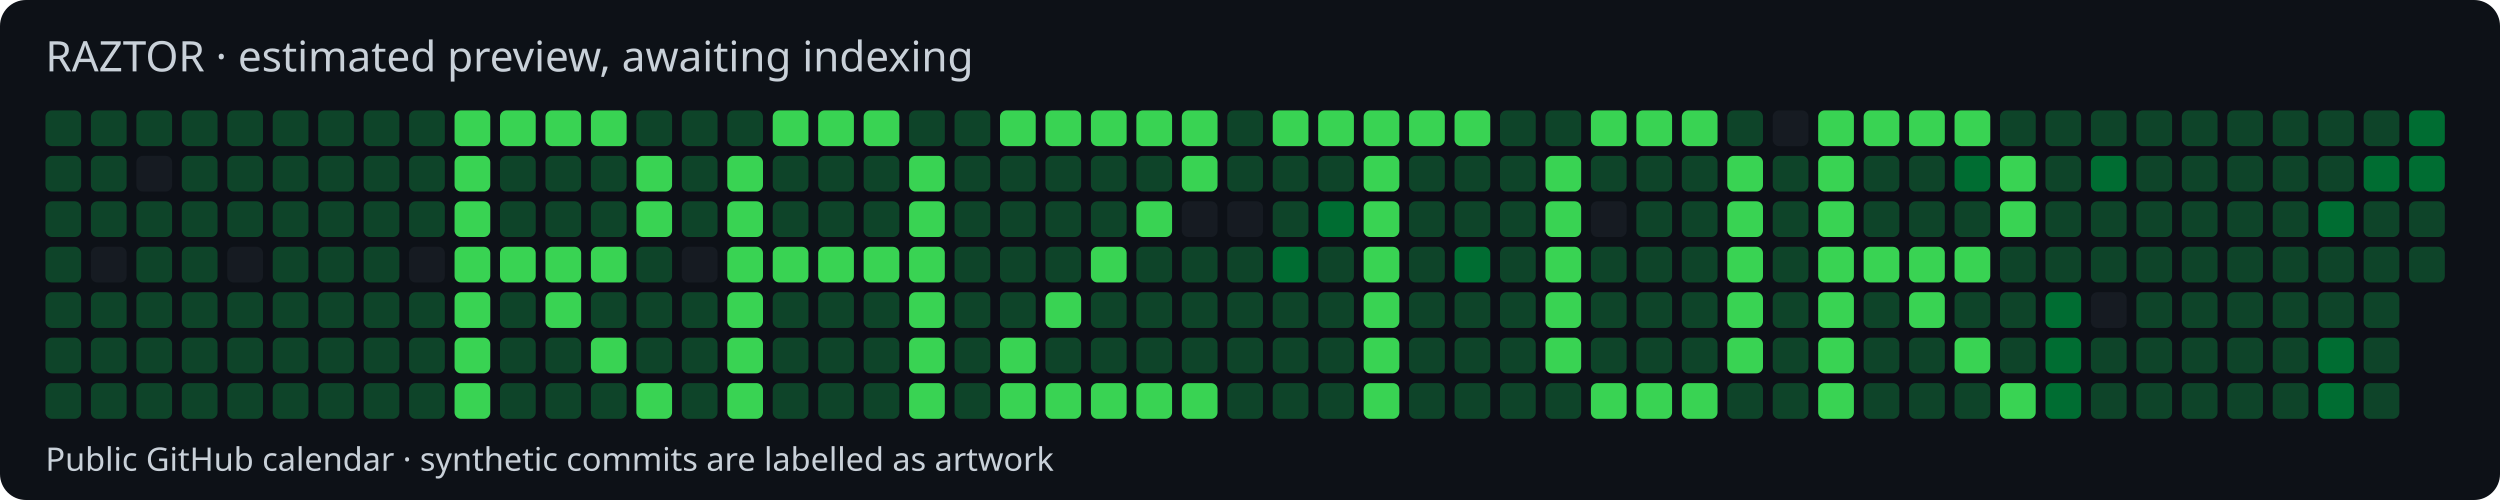
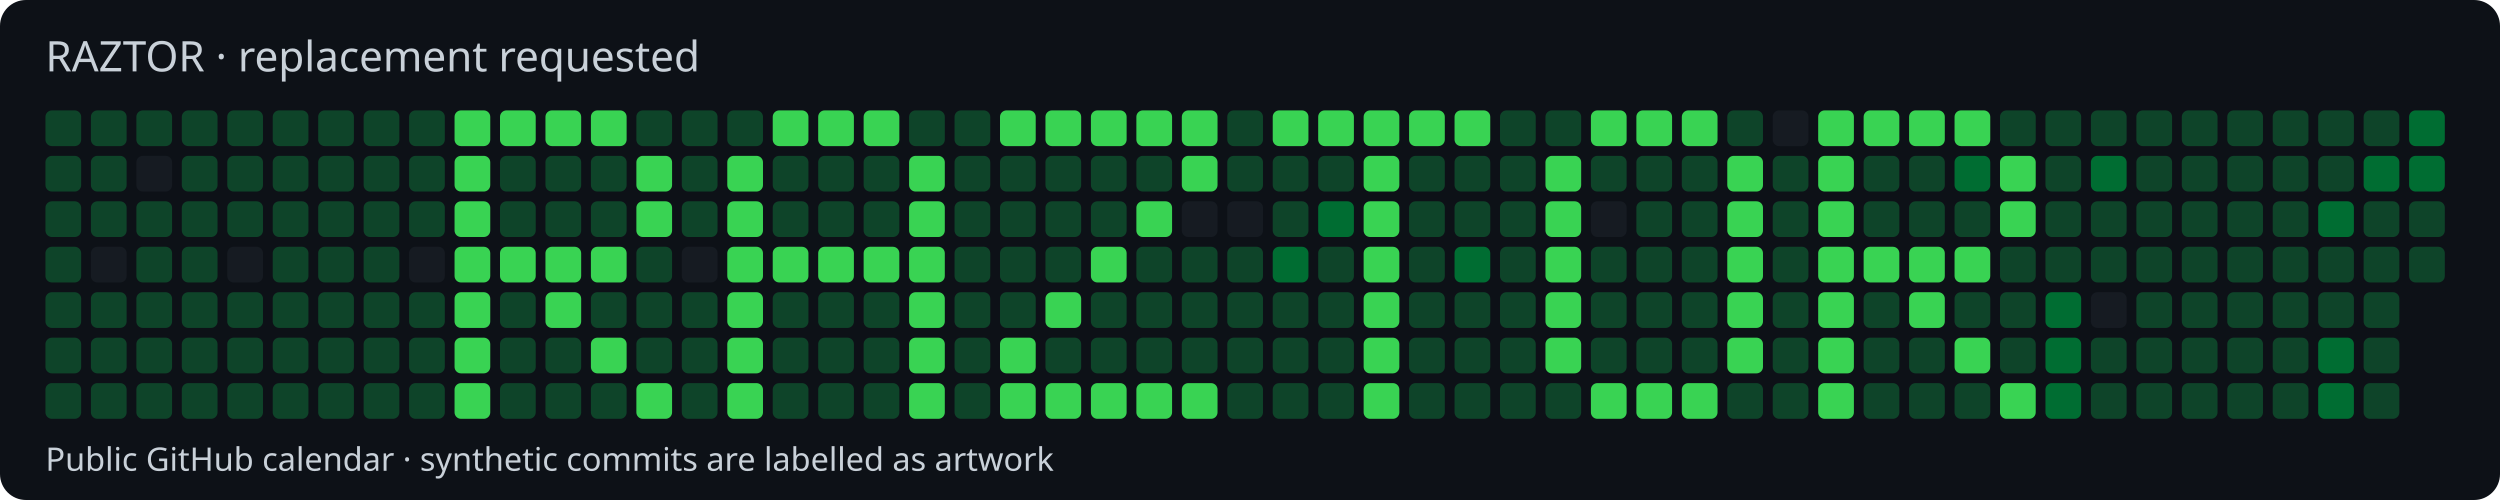
<svg xmlns="http://www.w3.org/2000/svg" width="770" height="154" viewBox="0 0 770 154">
  <style>text{font-family:system-ui,sans-serif;fill:#c9d1d9}</style>
  <rect width="770" height="154" rx="8" fill="#0d1117" />
-   <text x="14" y="22" font-size="13">RAZTOR · estimated preview, awaiting indexing</text>
+   <text x="14" y="22" font-size="13">RAZTOR · replacement requested</text>
  <rect x="14" y="34" width="11" height="11" rx="2" fill="#0e4429" />
  <rect x="14" y="48" width="11" height="11" rx="2" fill="#0e4429" />
  <rect x="14" y="62" width="11" height="11" rx="2" fill="#0e4429" />
  <rect x="14" y="76" width="11" height="11" rx="2" fill="#0e4429" />
  <rect x="14" y="90" width="11" height="11" rx="2" fill="#0e4429" />
  <rect x="14" y="104" width="11" height="11" rx="2" fill="#0e4429" />
  <rect x="14" y="118" width="11" height="11" rx="2" fill="#0e4429" />
  <rect x="28" y="34" width="11" height="11" rx="2" fill="#0e4429" />
  <rect x="28" y="48" width="11" height="11" rx="2" fill="#0e4429" />
  <rect x="28" y="62" width="11" height="11" rx="2" fill="#0e4429" />
  <rect x="28" y="76" width="11" height="11" rx="2" fill="#161b22" />
  <rect x="28" y="90" width="11" height="11" rx="2" fill="#0e4429" />
  <rect x="28" y="104" width="11" height="11" rx="2" fill="#0e4429" />
  <rect x="28" y="118" width="11" height="11" rx="2" fill="#0e4429" />
  <rect x="42" y="34" width="11" height="11" rx="2" fill="#0e4429" />
  <rect x="42" y="48" width="11" height="11" rx="2" fill="#161b22" />
  <rect x="42" y="62" width="11" height="11" rx="2" fill="#0e4429" />
  <rect x="42" y="76" width="11" height="11" rx="2" fill="#0e4429" />
  <rect x="42" y="90" width="11" height="11" rx="2" fill="#0e4429" />
  <rect x="42" y="104" width="11" height="11" rx="2" fill="#0e4429" />
  <rect x="42" y="118" width="11" height="11" rx="2" fill="#0e4429" />
  <rect x="56" y="34" width="11" height="11" rx="2" fill="#0e4429" />
  <rect x="56" y="48" width="11" height="11" rx="2" fill="#0e4429" />
  <rect x="56" y="62" width="11" height="11" rx="2" fill="#0e4429" />
  <rect x="56" y="76" width="11" height="11" rx="2" fill="#0e4429" />
  <rect x="56" y="90" width="11" height="11" rx="2" fill="#0e4429" />
  <rect x="56" y="104" width="11" height="11" rx="2" fill="#0e4429" />
  <rect x="56" y="118" width="11" height="11" rx="2" fill="#0e4429" />
  <rect x="70" y="34" width="11" height="11" rx="2" fill="#0e4429" />
  <rect x="70" y="48" width="11" height="11" rx="2" fill="#0e4429" />
  <rect x="70" y="62" width="11" height="11" rx="2" fill="#0e4429" />
  <rect x="70" y="76" width="11" height="11" rx="2" fill="#161b22" />
  <rect x="70" y="90" width="11" height="11" rx="2" fill="#0e4429" />
  <rect x="70" y="104" width="11" height="11" rx="2" fill="#0e4429" />
  <rect x="70" y="118" width="11" height="11" rx="2" fill="#0e4429" />
  <rect x="84" y="34" width="11" height="11" rx="2" fill="#0e4429" />
  <rect x="84" y="48" width="11" height="11" rx="2" fill="#0e4429" />
  <rect x="84" y="62" width="11" height="11" rx="2" fill="#0e4429" />
  <rect x="84" y="76" width="11" height="11" rx="2" fill="#0e4429" />
  <rect x="84" y="90" width="11" height="11" rx="2" fill="#0e4429" />
  <rect x="84" y="104" width="11" height="11" rx="2" fill="#0e4429" />
  <rect x="84" y="118" width="11" height="11" rx="2" fill="#0e4429" />
  <rect x="98" y="34" width="11" height="11" rx="2" fill="#0e4429" />
  <rect x="98" y="48" width="11" height="11" rx="2" fill="#0e4429" />
  <rect x="98" y="62" width="11" height="11" rx="2" fill="#0e4429" />
  <rect x="98" y="76" width="11" height="11" rx="2" fill="#0e4429" />
  <rect x="98" y="90" width="11" height="11" rx="2" fill="#0e4429" />
  <rect x="98" y="104" width="11" height="11" rx="2" fill="#0e4429" />
  <rect x="98" y="118" width="11" height="11" rx="2" fill="#0e4429" />
  <rect x="112" y="34" width="11" height="11" rx="2" fill="#0e4429" />
  <rect x="112" y="48" width="11" height="11" rx="2" fill="#0e4429" />
  <rect x="112" y="62" width="11" height="11" rx="2" fill="#0e4429" />
  <rect x="112" y="76" width="11" height="11" rx="2" fill="#0e4429" />
  <rect x="112" y="90" width="11" height="11" rx="2" fill="#0e4429" />
  <rect x="112" y="104" width="11" height="11" rx="2" fill="#0e4429" />
  <rect x="112" y="118" width="11" height="11" rx="2" fill="#0e4429" />
  <rect x="126" y="34" width="11" height="11" rx="2" fill="#0e4429" />
  <rect x="126" y="48" width="11" height="11" rx="2" fill="#0e4429" />
  <rect x="126" y="62" width="11" height="11" rx="2" fill="#0e4429" />
  <rect x="126" y="76" width="11" height="11" rx="2" fill="#161b22" />
  <rect x="126" y="90" width="11" height="11" rx="2" fill="#0e4429" />
  <rect x="126" y="104" width="11" height="11" rx="2" fill="#0e4429" />
  <rect x="126" y="118" width="11" height="11" rx="2" fill="#0e4429" />
  <rect x="140" y="34" width="11" height="11" rx="2" fill="#39d353" />
  <rect x="140" y="48" width="11" height="11" rx="2" fill="#39d353" />
  <rect x="140" y="62" width="11" height="11" rx="2" fill="#39d353" />
  <rect x="140" y="76" width="11" height="11" rx="2" fill="#39d353" />
  <rect x="140" y="90" width="11" height="11" rx="2" fill="#39d353" />
  <rect x="140" y="104" width="11" height="11" rx="2" fill="#39d353" />
  <rect x="140" y="118" width="11" height="11" rx="2" fill="#39d353" />
  <rect x="154" y="34" width="11" height="11" rx="2" fill="#39d353" />
  <rect x="154" y="48" width="11" height="11" rx="2" fill="#0e4429" />
  <rect x="154" y="62" width="11" height="11" rx="2" fill="#0e4429" />
  <rect x="154" y="76" width="11" height="11" rx="2" fill="#39d353" />
  <rect x="154" y="90" width="11" height="11" rx="2" fill="#0e4429" />
  <rect x="154" y="104" width="11" height="11" rx="2" fill="#0e4429" />
  <rect x="154" y="118" width="11" height="11" rx="2" fill="#0e4429" />
  <rect x="168" y="34" width="11" height="11" rx="2" fill="#39d353" />
  <rect x="168" y="48" width="11" height="11" rx="2" fill="#0e4429" />
  <rect x="168" y="62" width="11" height="11" rx="2" fill="#0e4429" />
  <rect x="168" y="76" width="11" height="11" rx="2" fill="#39d353" />
  <rect x="168" y="90" width="11" height="11" rx="2" fill="#39d353" />
  <rect x="168" y="104" width="11" height="11" rx="2" fill="#0e4429" />
  <rect x="168" y="118" width="11" height="11" rx="2" fill="#0e4429" />
  <rect x="182" y="34" width="11" height="11" rx="2" fill="#39d353" />
  <rect x="182" y="48" width="11" height="11" rx="2" fill="#0e4429" />
  <rect x="182" y="62" width="11" height="11" rx="2" fill="#0e4429" />
  <rect x="182" y="76" width="11" height="11" rx="2" fill="#39d353" />
  <rect x="182" y="90" width="11" height="11" rx="2" fill="#0e4429" />
  <rect x="182" y="104" width="11" height="11" rx="2" fill="#39d353" />
  <rect x="182" y="118" width="11" height="11" rx="2" fill="#0e4429" />
  <rect x="196" y="34" width="11" height="11" rx="2" fill="#0e4429" />
  <rect x="196" y="48" width="11" height="11" rx="2" fill="#39d353" />
  <rect x="196" y="62" width="11" height="11" rx="2" fill="#39d353" />
  <rect x="196" y="76" width="11" height="11" rx="2" fill="#0e4429" />
  <rect x="196" y="90" width="11" height="11" rx="2" fill="#0e4429" />
  <rect x="196" y="104" width="11" height="11" rx="2" fill="#0e4429" />
  <rect x="196" y="118" width="11" height="11" rx="2" fill="#39d353" />
  <rect x="210" y="34" width="11" height="11" rx="2" fill="#0e4429" />
  <rect x="210" y="48" width="11" height="11" rx="2" fill="#0e4429" />
  <rect x="210" y="62" width="11" height="11" rx="2" fill="#0e4429" />
  <rect x="210" y="76" width="11" height="11" rx="2" fill="#161b22" />
  <rect x="210" y="90" width="11" height="11" rx="2" fill="#0e4429" />
  <rect x="210" y="104" width="11" height="11" rx="2" fill="#0e4429" />
  <rect x="210" y="118" width="11" height="11" rx="2" fill="#0e4429" />
  <rect x="224" y="34" width="11" height="11" rx="2" fill="#0e4429" />
  <rect x="224" y="48" width="11" height="11" rx="2" fill="#39d353" />
  <rect x="224" y="62" width="11" height="11" rx="2" fill="#39d353" />
  <rect x="224" y="76" width="11" height="11" rx="2" fill="#39d353" />
  <rect x="224" y="90" width="11" height="11" rx="2" fill="#39d353" />
  <rect x="224" y="104" width="11" height="11" rx="2" fill="#39d353" />
  <rect x="224" y="118" width="11" height="11" rx="2" fill="#39d353" />
  <rect x="238" y="34" width="11" height="11" rx="2" fill="#39d353" />
  <rect x="238" y="48" width="11" height="11" rx="2" fill="#0e4429" />
  <rect x="238" y="62" width="11" height="11" rx="2" fill="#0e4429" />
  <rect x="238" y="76" width="11" height="11" rx="2" fill="#39d353" />
  <rect x="238" y="90" width="11" height="11" rx="2" fill="#0e4429" />
  <rect x="238" y="104" width="11" height="11" rx="2" fill="#0e4429" />
  <rect x="238" y="118" width="11" height="11" rx="2" fill="#0e4429" />
  <rect x="252" y="34" width="11" height="11" rx="2" fill="#39d353" />
  <rect x="252" y="48" width="11" height="11" rx="2" fill="#0e4429" />
  <rect x="252" y="62" width="11" height="11" rx="2" fill="#0e4429" />
  <rect x="252" y="76" width="11" height="11" rx="2" fill="#39d353" />
  <rect x="252" y="90" width="11" height="11" rx="2" fill="#0e4429" />
  <rect x="252" y="104" width="11" height="11" rx="2" fill="#0e4429" />
  <rect x="252" y="118" width="11" height="11" rx="2" fill="#0e4429" />
  <rect x="266" y="34" width="11" height="11" rx="2" fill="#39d353" />
  <rect x="266" y="48" width="11" height="11" rx="2" fill="#0e4429" />
  <rect x="266" y="62" width="11" height="11" rx="2" fill="#0e4429" />
  <rect x="266" y="76" width="11" height="11" rx="2" fill="#39d353" />
  <rect x="266" y="90" width="11" height="11" rx="2" fill="#0e4429" />
  <rect x="266" y="104" width="11" height="11" rx="2" fill="#0e4429" />
  <rect x="266" y="118" width="11" height="11" rx="2" fill="#0e4429" />
  <rect x="280" y="34" width="11" height="11" rx="2" fill="#0e4429" />
  <rect x="280" y="48" width="11" height="11" rx="2" fill="#39d353" />
  <rect x="280" y="62" width="11" height="11" rx="2" fill="#39d353" />
  <rect x="280" y="76" width="11" height="11" rx="2" fill="#39d353" />
  <rect x="280" y="90" width="11" height="11" rx="2" fill="#39d353" />
  <rect x="280" y="104" width="11" height="11" rx="2" fill="#39d353" />
  <rect x="280" y="118" width="11" height="11" rx="2" fill="#39d353" />
  <rect x="294" y="34" width="11" height="11" rx="2" fill="#0e4429" />
  <rect x="294" y="48" width="11" height="11" rx="2" fill="#0e4429" />
  <rect x="294" y="62" width="11" height="11" rx="2" fill="#0e4429" />
  <rect x="294" y="76" width="11" height="11" rx="2" fill="#0e4429" />
  <rect x="294" y="90" width="11" height="11" rx="2" fill="#0e4429" />
  <rect x="294" y="104" width="11" height="11" rx="2" fill="#0e4429" />
  <rect x="294" y="118" width="11" height="11" rx="2" fill="#0e4429" />
  <rect x="308" y="34" width="11" height="11" rx="2" fill="#39d353" />
  <rect x="308" y="48" width="11" height="11" rx="2" fill="#0e4429" />
  <rect x="308" y="62" width="11" height="11" rx="2" fill="#0e4429" />
  <rect x="308" y="76" width="11" height="11" rx="2" fill="#0e4429" />
  <rect x="308" y="90" width="11" height="11" rx="2" fill="#0e4429" />
  <rect x="308" y="104" width="11" height="11" rx="2" fill="#39d353" />
  <rect x="308" y="118" width="11" height="11" rx="2" fill="#39d353" />
  <rect x="322" y="34" width="11" height="11" rx="2" fill="#39d353" />
  <rect x="322" y="48" width="11" height="11" rx="2" fill="#0e4429" />
  <rect x="322" y="62" width="11" height="11" rx="2" fill="#0e4429" />
  <rect x="322" y="76" width="11" height="11" rx="2" fill="#0e4429" />
  <rect x="322" y="90" width="11" height="11" rx="2" fill="#39d353" />
  <rect x="322" y="104" width="11" height="11" rx="2" fill="#0e4429" />
  <rect x="322" y="118" width="11" height="11" rx="2" fill="#39d353" />
  <rect x="336" y="34" width="11" height="11" rx="2" fill="#39d353" />
  <rect x="336" y="48" width="11" height="11" rx="2" fill="#0e4429" />
  <rect x="336" y="62" width="11" height="11" rx="2" fill="#0e4429" />
  <rect x="336" y="76" width="11" height="11" rx="2" fill="#39d353" />
  <rect x="336" y="90" width="11" height="11" rx="2" fill="#0e4429" />
  <rect x="336" y="104" width="11" height="11" rx="2" fill="#0e4429" />
  <rect x="336" y="118" width="11" height="11" rx="2" fill="#39d353" />
  <rect x="350" y="34" width="11" height="11" rx="2" fill="#39d353" />
  <rect x="350" y="48" width="11" height="11" rx="2" fill="#0e4429" />
  <rect x="350" y="62" width="11" height="11" rx="2" fill="#39d353" />
  <rect x="350" y="76" width="11" height="11" rx="2" fill="#0e4429" />
  <rect x="350" y="90" width="11" height="11" rx="2" fill="#0e4429" />
  <rect x="350" y="104" width="11" height="11" rx="2" fill="#0e4429" />
  <rect x="350" y="118" width="11" height="11" rx="2" fill="#39d353" />
  <rect x="364" y="34" width="11" height="11" rx="2" fill="#39d353" />
  <rect x="364" y="48" width="11" height="11" rx="2" fill="#39d353" />
  <rect x="364" y="62" width="11" height="11" rx="2" fill="#161b22" />
  <rect x="364" y="76" width="11" height="11" rx="2" fill="#0e4429" />
  <rect x="364" y="90" width="11" height="11" rx="2" fill="#0e4429" />
  <rect x="364" y="104" width="11" height="11" rx="2" fill="#0e4429" />
  <rect x="364" y="118" width="11" height="11" rx="2" fill="#39d353" />
  <rect x="378" y="34" width="11" height="11" rx="2" fill="#0e4429" />
  <rect x="378" y="48" width="11" height="11" rx="2" fill="#0e4429" />
  <rect x="378" y="62" width="11" height="11" rx="2" fill="#161b22" />
  <rect x="378" y="76" width="11" height="11" rx="2" fill="#0e4429" />
  <rect x="378" y="90" width="11" height="11" rx="2" fill="#0e4429" />
  <rect x="378" y="104" width="11" height="11" rx="2" fill="#0e4429" />
  <rect x="378" y="118" width="11" height="11" rx="2" fill="#0e4429" />
  <rect x="392" y="34" width="11" height="11" rx="2" fill="#39d353" />
  <rect x="392" y="48" width="11" height="11" rx="2" fill="#0e4429" />
  <rect x="392" y="62" width="11" height="11" rx="2" fill="#0e4429" />
  <rect x="392" y="76" width="11" height="11" rx="2" fill="#006d32" />
  <rect x="392" y="90" width="11" height="11" rx="2" fill="#0e4429" />
  <rect x="392" y="104" width="11" height="11" rx="2" fill="#0e4429" />
  <rect x="392" y="118" width="11" height="11" rx="2" fill="#0e4429" />
  <rect x="406" y="34" width="11" height="11" rx="2" fill="#39d353" />
  <rect x="406" y="48" width="11" height="11" rx="2" fill="#0e4429" />
  <rect x="406" y="62" width="11" height="11" rx="2" fill="#006d32" />
  <rect x="406" y="76" width="11" height="11" rx="2" fill="#0e4429" />
  <rect x="406" y="90" width="11" height="11" rx="2" fill="#0e4429" />
  <rect x="406" y="104" width="11" height="11" rx="2" fill="#0e4429" />
  <rect x="406" y="118" width="11" height="11" rx="2" fill="#0e4429" />
  <rect x="420" y="34" width="11" height="11" rx="2" fill="#39d353" />
  <rect x="420" y="48" width="11" height="11" rx="2" fill="#39d353" />
  <rect x="420" y="62" width="11" height="11" rx="2" fill="#39d353" />
  <rect x="420" y="76" width="11" height="11" rx="2" fill="#39d353" />
  <rect x="420" y="90" width="11" height="11" rx="2" fill="#39d353" />
  <rect x="420" y="104" width="11" height="11" rx="2" fill="#39d353" />
  <rect x="420" y="118" width="11" height="11" rx="2" fill="#39d353" />
  <rect x="434" y="34" width="11" height="11" rx="2" fill="#39d353" />
  <rect x="434" y="48" width="11" height="11" rx="2" fill="#0e4429" />
  <rect x="434" y="62" width="11" height="11" rx="2" fill="#0e4429" />
  <rect x="434" y="76" width="11" height="11" rx="2" fill="#0e4429" />
  <rect x="434" y="90" width="11" height="11" rx="2" fill="#0e4429" />
  <rect x="434" y="104" width="11" height="11" rx="2" fill="#0e4429" />
  <rect x="434" y="118" width="11" height="11" rx="2" fill="#0e4429" />
  <rect x="448" y="34" width="11" height="11" rx="2" fill="#39d353" />
  <rect x="448" y="48" width="11" height="11" rx="2" fill="#0e4429" />
  <rect x="448" y="62" width="11" height="11" rx="2" fill="#0e4429" />
  <rect x="448" y="76" width="11" height="11" rx="2" fill="#006d32" />
  <rect x="448" y="90" width="11" height="11" rx="2" fill="#0e4429" />
  <rect x="448" y="104" width="11" height="11" rx="2" fill="#0e4429" />
  <rect x="448" y="118" width="11" height="11" rx="2" fill="#0e4429" />
  <rect x="462" y="34" width="11" height="11" rx="2" fill="#0e4429" />
  <rect x="462" y="48" width="11" height="11" rx="2" fill="#0e4429" />
  <rect x="462" y="62" width="11" height="11" rx="2" fill="#0e4429" />
  <rect x="462" y="76" width="11" height="11" rx="2" fill="#0e4429" />
  <rect x="462" y="90" width="11" height="11" rx="2" fill="#0e4429" />
  <rect x="462" y="104" width="11" height="11" rx="2" fill="#0e4429" />
  <rect x="462" y="118" width="11" height="11" rx="2" fill="#0e4429" />
  <rect x="476" y="34" width="11" height="11" rx="2" fill="#0e4429" />
  <rect x="476" y="48" width="11" height="11" rx="2" fill="#39d353" />
  <rect x="476" y="62" width="11" height="11" rx="2" fill="#39d353" />
  <rect x="476" y="76" width="11" height="11" rx="2" fill="#39d353" />
  <rect x="476" y="90" width="11" height="11" rx="2" fill="#39d353" />
  <rect x="476" y="104" width="11" height="11" rx="2" fill="#39d353" />
  <rect x="476" y="118" width="11" height="11" rx="2" fill="#0e4429" />
  <rect x="490" y="34" width="11" height="11" rx="2" fill="#39d353" />
  <rect x="490" y="48" width="11" height="11" rx="2" fill="#0e4429" />
  <rect x="490" y="62" width="11" height="11" rx="2" fill="#161b22" />
  <rect x="490" y="76" width="11" height="11" rx="2" fill="#0e4429" />
  <rect x="490" y="90" width="11" height="11" rx="2" fill="#0e4429" />
  <rect x="490" y="104" width="11" height="11" rx="2" fill="#0e4429" />
  <rect x="490" y="118" width="11" height="11" rx="2" fill="#39d353" />
  <rect x="504" y="34" width="11" height="11" rx="2" fill="#39d353" />
  <rect x="504" y="48" width="11" height="11" rx="2" fill="#0e4429" />
  <rect x="504" y="62" width="11" height="11" rx="2" fill="#0e4429" />
  <rect x="504" y="76" width="11" height="11" rx="2" fill="#0e4429" />
  <rect x="504" y="90" width="11" height="11" rx="2" fill="#0e4429" />
  <rect x="504" y="104" width="11" height="11" rx="2" fill="#0e4429" />
  <rect x="504" y="118" width="11" height="11" rx="2" fill="#39d353" />
  <rect x="518" y="34" width="11" height="11" rx="2" fill="#39d353" />
  <rect x="518" y="48" width="11" height="11" rx="2" fill="#0e4429" />
  <rect x="518" y="62" width="11" height="11" rx="2" fill="#0e4429" />
  <rect x="518" y="76" width="11" height="11" rx="2" fill="#0e4429" />
  <rect x="518" y="90" width="11" height="11" rx="2" fill="#0e4429" />
  <rect x="518" y="104" width="11" height="11" rx="2" fill="#0e4429" />
  <rect x="518" y="118" width="11" height="11" rx="2" fill="#39d353" />
  <rect x="532" y="34" width="11" height="11" rx="2" fill="#0e4429" />
  <rect x="532" y="48" width="11" height="11" rx="2" fill="#39d353" />
  <rect x="532" y="62" width="11" height="11" rx="2" fill="#39d353" />
  <rect x="532" y="76" width="11" height="11" rx="2" fill="#39d353" />
  <rect x="532" y="90" width="11" height="11" rx="2" fill="#39d353" />
  <rect x="532" y="104" width="11" height="11" rx="2" fill="#39d353" />
  <rect x="532" y="118" width="11" height="11" rx="2" fill="#0e4429" />
  <rect x="546" y="34" width="11" height="11" rx="2" fill="#161b22" />
  <rect x="546" y="48" width="11" height="11" rx="2" fill="#0e4429" />
  <rect x="546" y="62" width="11" height="11" rx="2" fill="#0e4429" />
  <rect x="546" y="76" width="11" height="11" rx="2" fill="#0e4429" />
  <rect x="546" y="90" width="11" height="11" rx="2" fill="#0e4429" />
  <rect x="546" y="104" width="11" height="11" rx="2" fill="#0e4429" />
  <rect x="546" y="118" width="11" height="11" rx="2" fill="#0e4429" />
  <rect x="560" y="34" width="11" height="11" rx="2" fill="#39d353" />
  <rect x="560" y="48" width="11" height="11" rx="2" fill="#39d353" />
  <rect x="560" y="62" width="11" height="11" rx="2" fill="#39d353" />
  <rect x="560" y="76" width="11" height="11" rx="2" fill="#39d353" />
  <rect x="560" y="90" width="11" height="11" rx="2" fill="#39d353" />
  <rect x="560" y="104" width="11" height="11" rx="2" fill="#39d353" />
  <rect x="560" y="118" width="11" height="11" rx="2" fill="#39d353" />
  <rect x="574" y="34" width="11" height="11" rx="2" fill="#39d353" />
  <rect x="574" y="48" width="11" height="11" rx="2" fill="#0e4429" />
  <rect x="574" y="62" width="11" height="11" rx="2" fill="#0e4429" />
  <rect x="574" y="76" width="11" height="11" rx="2" fill="#39d353" />
  <rect x="574" y="90" width="11" height="11" rx="2" fill="#0e4429" />
  <rect x="574" y="104" width="11" height="11" rx="2" fill="#0e4429" />
  <rect x="574" y="118" width="11" height="11" rx="2" fill="#0e4429" />
  <rect x="588" y="34" width="11" height="11" rx="2" fill="#39d353" />
  <rect x="588" y="48" width="11" height="11" rx="2" fill="#0e4429" />
  <rect x="588" y="62" width="11" height="11" rx="2" fill="#0e4429" />
  <rect x="588" y="76" width="11" height="11" rx="2" fill="#39d353" />
  <rect x="588" y="90" width="11" height="11" rx="2" fill="#39d353" />
  <rect x="588" y="104" width="11" height="11" rx="2" fill="#0e4429" />
  <rect x="588" y="118" width="11" height="11" rx="2" fill="#0e4429" />
  <rect x="602" y="34" width="11" height="11" rx="2" fill="#39d353" />
  <rect x="602" y="48" width="11" height="11" rx="2" fill="#006d32" />
  <rect x="602" y="62" width="11" height="11" rx="2" fill="#0e4429" />
  <rect x="602" y="76" width="11" height="11" rx="2" fill="#39d353" />
  <rect x="602" y="90" width="11" height="11" rx="2" fill="#0e4429" />
  <rect x="602" y="104" width="11" height="11" rx="2" fill="#39d353" />
  <rect x="602" y="118" width="11" height="11" rx="2" fill="#0e4429" />
  <rect x="616" y="34" width="11" height="11" rx="2" fill="#0e4429" />
  <rect x="616" y="48" width="11" height="11" rx="2" fill="#39d353" />
  <rect x="616" y="62" width="11" height="11" rx="2" fill="#39d353" />
  <rect x="616" y="76" width="11" height="11" rx="2" fill="#0e4429" />
  <rect x="616" y="90" width="11" height="11" rx="2" fill="#0e4429" />
  <rect x="616" y="104" width="11" height="11" rx="2" fill="#0e4429" />
  <rect x="616" y="118" width="11" height="11" rx="2" fill="#39d353" />
  <rect x="630" y="34" width="11" height="11" rx="2" fill="#0e4429" />
  <rect x="630" y="48" width="11" height="11" rx="2" fill="#0e4429" />
  <rect x="630" y="62" width="11" height="11" rx="2" fill="#0e4429" />
  <rect x="630" y="76" width="11" height="11" rx="2" fill="#0e4429" />
  <rect x="630" y="90" width="11" height="11" rx="2" fill="#006d32" />
  <rect x="630" y="104" width="11" height="11" rx="2" fill="#006d32" />
  <rect x="630" y="118" width="11" height="11" rx="2" fill="#006d32" />
  <rect x="644" y="34" width="11" height="11" rx="2" fill="#0e4429" />
  <rect x="644" y="48" width="11" height="11" rx="2" fill="#006d32" />
  <rect x="644" y="62" width="11" height="11" rx="2" fill="#0e4429" />
  <rect x="644" y="76" width="11" height="11" rx="2" fill="#0e4429" />
  <rect x="644" y="90" width="11" height="11" rx="2" fill="#161b22" />
  <rect x="644" y="104" width="11" height="11" rx="2" fill="#0e4429" />
  <rect x="644" y="118" width="11" height="11" rx="2" fill="#0e4429" />
  <rect x="658" y="34" width="11" height="11" rx="2" fill="#0e4429" />
  <rect x="658" y="48" width="11" height="11" rx="2" fill="#0e4429" />
  <rect x="658" y="62" width="11" height="11" rx="2" fill="#0e4429" />
  <rect x="658" y="76" width="11" height="11" rx="2" fill="#0e4429" />
  <rect x="658" y="90" width="11" height="11" rx="2" fill="#0e4429" />
  <rect x="658" y="104" width="11" height="11" rx="2" fill="#0e4429" />
  <rect x="658" y="118" width="11" height="11" rx="2" fill="#0e4429" />
  <rect x="672" y="34" width="11" height="11" rx="2" fill="#0e4429" />
  <rect x="672" y="48" width="11" height="11" rx="2" fill="#0e4429" />
  <rect x="672" y="62" width="11" height="11" rx="2" fill="#0e4429" />
  <rect x="672" y="76" width="11" height="11" rx="2" fill="#0e4429" />
  <rect x="672" y="90" width="11" height="11" rx="2" fill="#0e4429" />
  <rect x="672" y="104" width="11" height="11" rx="2" fill="#0e4429" />
  <rect x="672" y="118" width="11" height="11" rx="2" fill="#0e4429" />
  <rect x="686" y="34" width="11" height="11" rx="2" fill="#0e4429" />
  <rect x="686" y="48" width="11" height="11" rx="2" fill="#0e4429" />
  <rect x="686" y="62" width="11" height="11" rx="2" fill="#0e4429" />
  <rect x="686" y="76" width="11" height="11" rx="2" fill="#0e4429" />
  <rect x="686" y="90" width="11" height="11" rx="2" fill="#0e4429" />
  <rect x="686" y="104" width="11" height="11" rx="2" fill="#0e4429" />
  <rect x="686" y="118" width="11" height="11" rx="2" fill="#0e4429" />
  <rect x="700" y="34" width="11" height="11" rx="2" fill="#0e4429" />
  <rect x="700" y="48" width="11" height="11" rx="2" fill="#0e4429" />
  <rect x="700" y="62" width="11" height="11" rx="2" fill="#0e4429" />
  <rect x="700" y="76" width="11" height="11" rx="2" fill="#0e4429" />
  <rect x="700" y="90" width="11" height="11" rx="2" fill="#0e4429" />
  <rect x="700" y="104" width="11" height="11" rx="2" fill="#0e4429" />
  <rect x="700" y="118" width="11" height="11" rx="2" fill="#0e4429" />
  <rect x="714" y="34" width="11" height="11" rx="2" fill="#0e4429" />
  <rect x="714" y="48" width="11" height="11" rx="2" fill="#0e4429" />
  <rect x="714" y="62" width="11" height="11" rx="2" fill="#006d32" />
  <rect x="714" y="76" width="11" height="11" rx="2" fill="#0e4429" />
  <rect x="714" y="90" width="11" height="11" rx="2" fill="#0e4429" />
  <rect x="714" y="104" width="11" height="11" rx="2" fill="#006d32" />
  <rect x="714" y="118" width="11" height="11" rx="2" fill="#006d32" />
  <rect x="728" y="34" width="11" height="11" rx="2" fill="#0e4429" />
  <rect x="728" y="48" width="11" height="11" rx="2" fill="#006d32" />
  <rect x="728" y="62" width="11" height="11" rx="2" fill="#0e4429" />
  <rect x="728" y="76" width="11" height="11" rx="2" fill="#0e4429" />
  <rect x="728" y="90" width="11" height="11" rx="2" fill="#0e4429" />
  <rect x="728" y="104" width="11" height="11" rx="2" fill="#0e4429" />
  <rect x="728" y="118" width="11" height="11" rx="2" fill="#0e4429" />
  <rect x="742" y="34" width="11" height="11" rx="2" fill="#006d32" />
  <rect x="742" y="48" width="11" height="11" rx="2" fill="#006d32" />
  <rect x="742" y="62" width="11" height="11" rx="2" fill="#0e4429" />
  <rect x="742" y="76" width="11" height="11" rx="2" fill="#0e4429" />
  <text x="14" y="145" font-size="10">Public GitHub calendar · synthetic commits are labelled as artwork</text>
</svg>
